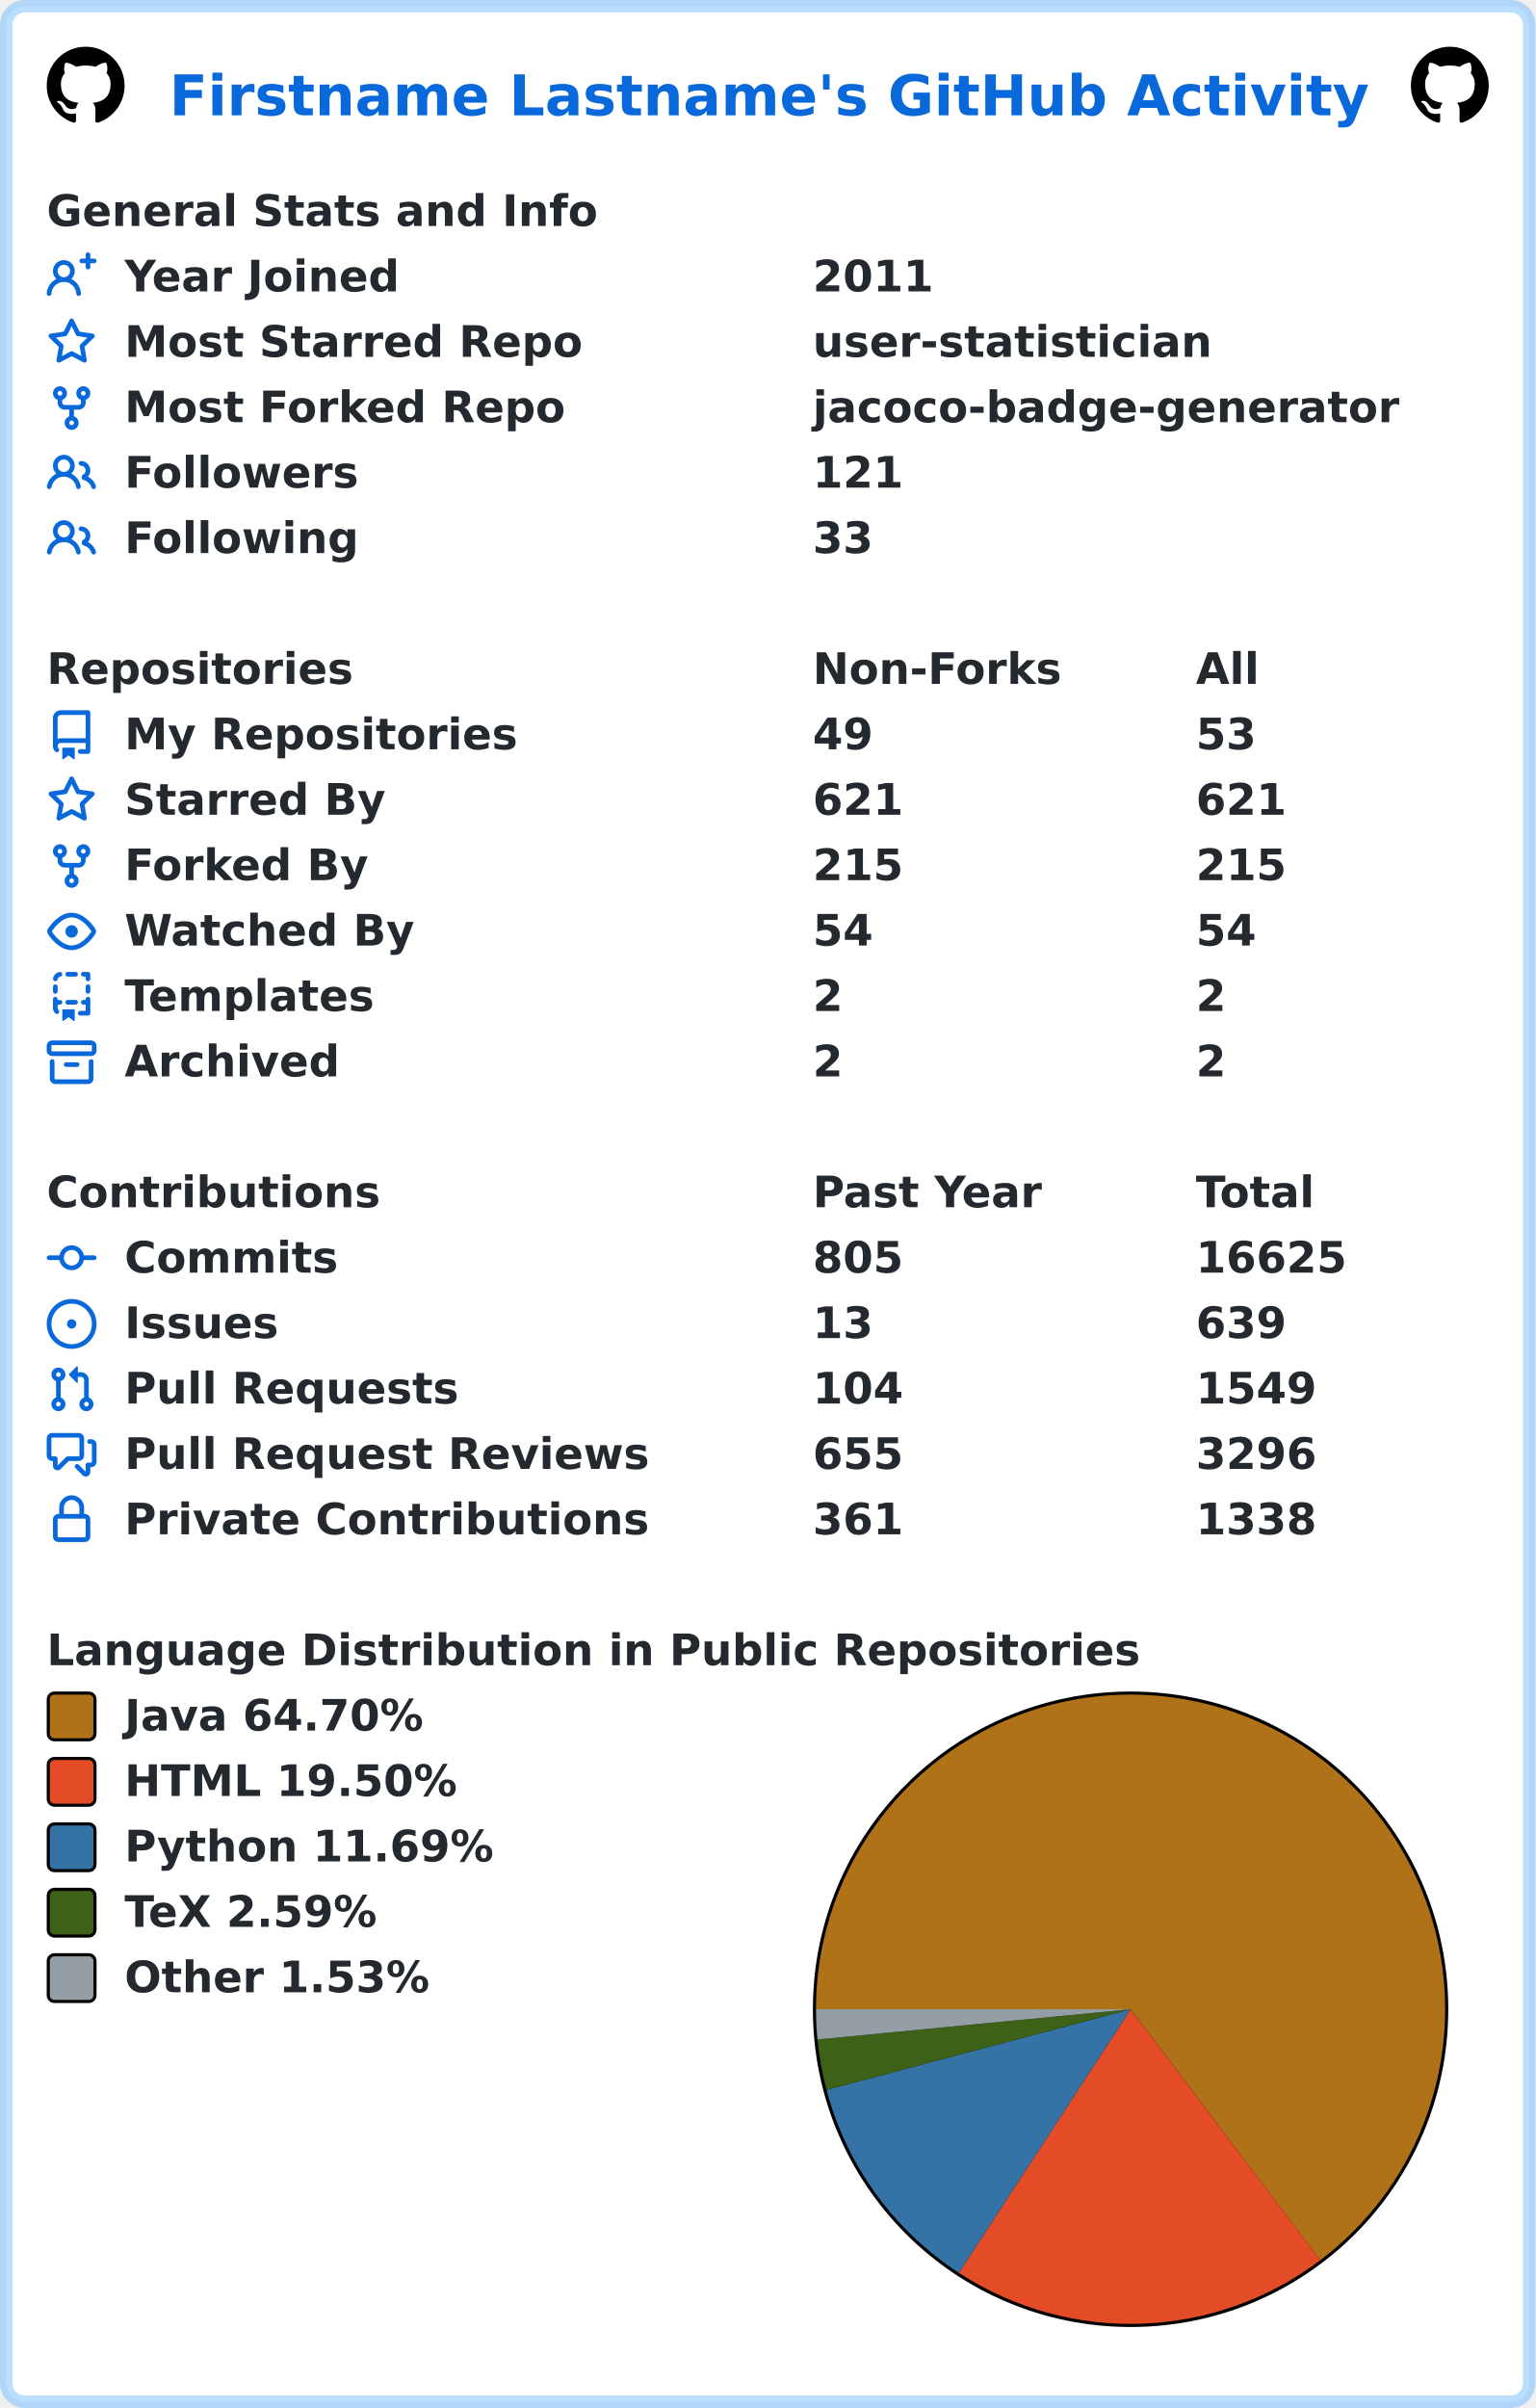
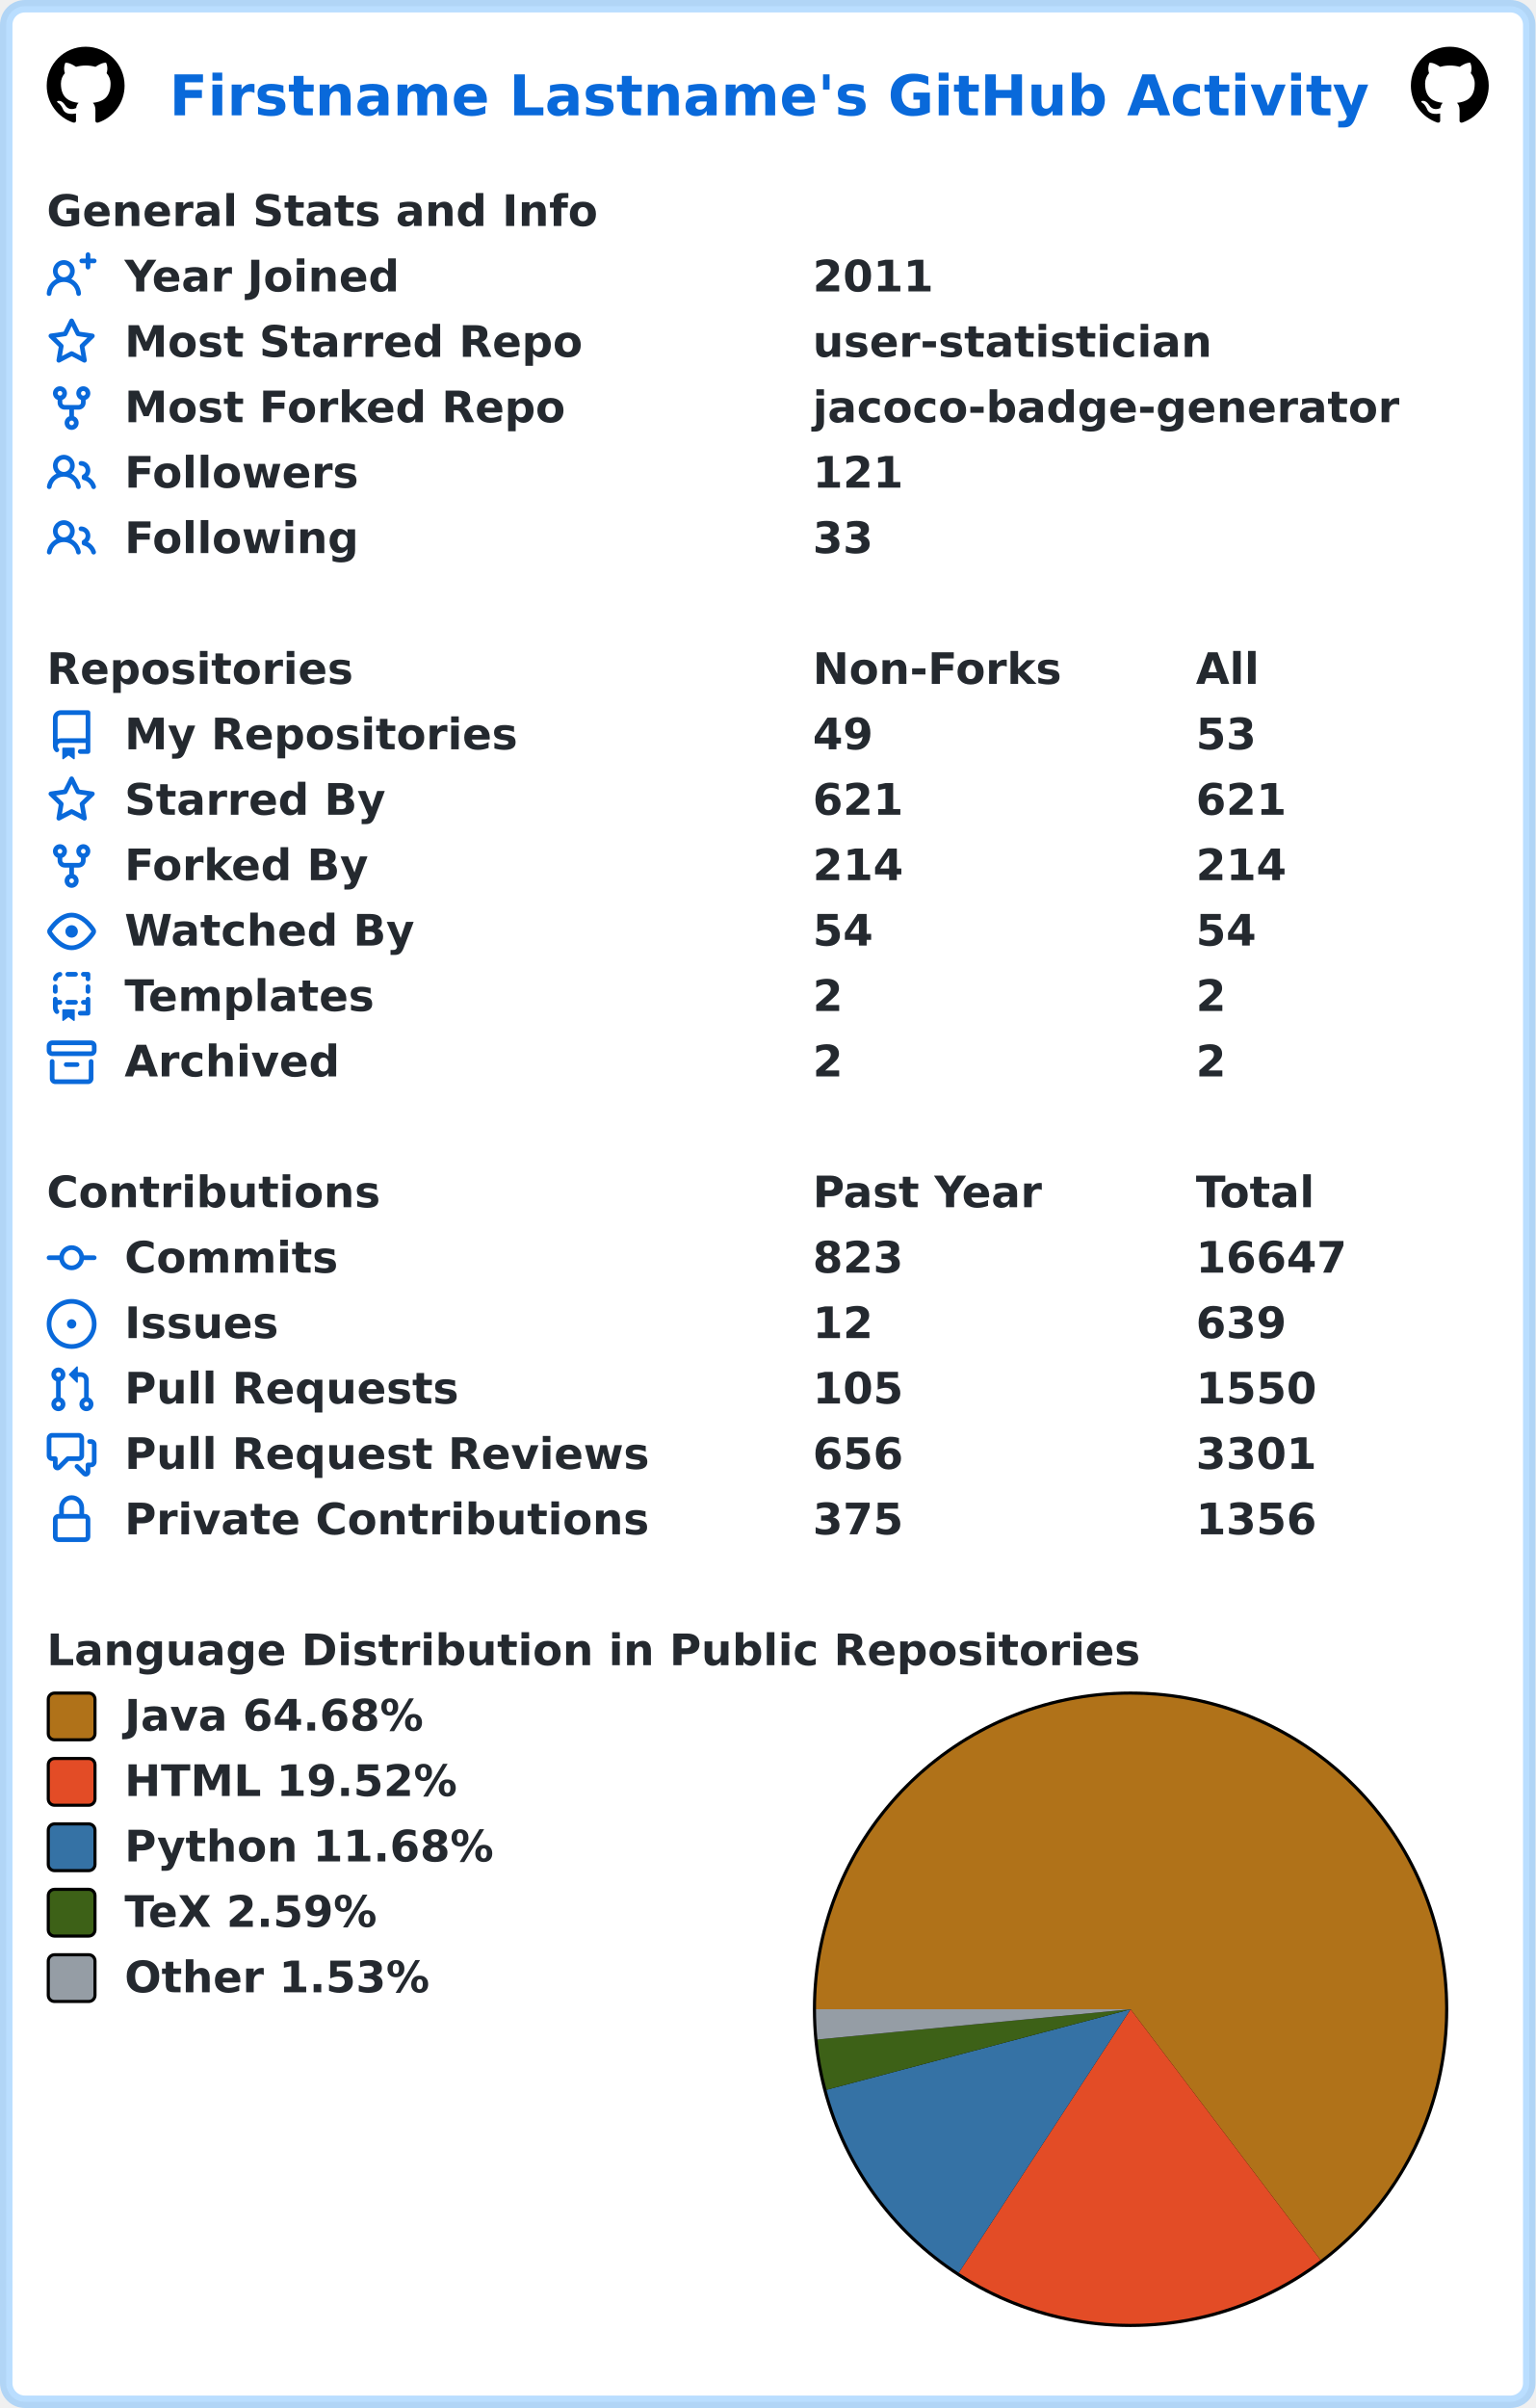
<svg xmlns="http://www.w3.org/2000/svg" width="493" height="773" viewBox="0 0 493 773" lang="en" xml:lang="en">
  <rect x="2" y="2" stroke-width="4" rx="6" width="489" height="769" stroke="rgba(84,174,255,0.4)" fill="#ffffff" />
  <g font-weight="600" font-size="110pt" font-family="Verdana,Geneva,DejaVu Sans,sans-serif" text-rendering="geometricPrecision">
    <text x="442" y="301" lengthAdjust="spacingAndGlyphs" textLength="3117" transform="scale(0.123)" fill="#0969da">Firstname Lastname's GitHub Activity</text>
    <svg x="15" y="15" width="25" height="25" viewBox="0 0 16 16">
      <path fill="#000000" fill-rule="evenodd" d="M8 0C3.58 0 0 3.58 0 8c0 3.54 2.29 6.53 5.47 7.59.4.07.55-.17.55-.38 0-.19-.01-.82-.01-1.49-2.01.37-2.53-.49-2.69-.94-.09-.23-.48-.94-.82-1.13-.28-.15-.68-.52-.01-.53.63-.01 1.08.58 1.23.82.72 1.21 1.87.87 2.33.66.07-.52.28-.87.51-1.07-1.78-.2-3.64-.89-3.64-3.95 0-.87.31-1.59.82-2.15-.08-.2-.36-1.02.08-2.12 0 0 .67-.21 2.2.82.64-.18 1.32-.27 2-.27.68 0 1.36.09 2 .27 1.53-1.04 2.2-.82 2.2-.82.44 1.1.16 1.92.08 2.12.51.56.82 1.27.82 2.15 0 3.07-1.87 3.75-3.65 3.95.29.25.54.73.54 1.48 0 1.07-.01 1.93-.01 2.2 0 .21.15.46.55.38A8.013 8.013 0 0016 8c0-4.42-3.58-8-8-8z" />
    </svg>
    <svg x="453" y="15" width="25" height="25" viewBox="0 0 16 16">
      <path fill="#000000" fill-rule="evenodd" d="M8 0C3.58 0 0 3.58 0 8c0 3.54 2.29 6.53 5.47 7.59.4.07.55-.17.55-.38 0-.19-.01-.82-.01-1.49-2.01.37-2.53-.49-2.69-.94-.09-.23-.48-.94-.82-1.13-.28-.15-.68-.52-.01-.53.63-.01 1.08.58 1.23.82.72 1.21 1.87.87 2.33.66.07-.52.28-.87.51-1.07-1.78-.2-3.64-.89-3.64-3.95 0-.87.31-1.59.82-2.15-.08-.2-.36-1.02.08-2.12 0 0 .67-.21 2.2.82.64-.18 1.32-.27 2-.27.68 0 1.36.09 2 .27 1.53-1.04 2.2-.82 2.2-.82.44 1.1.16 1.92.08 2.12.51.56.82 1.27.82 2.15 0 3.07-1.87 3.75-3.65 3.95.29.25.54.73.54 1.48 0 1.07-.01 1.93-.01 2.2 0 .21.15.46.55.38A8.013 8.013 0 0016 8c0-4.42-3.58-8-8-8z" />
    </svg>
    <g transform="translate(0, 60)" fill="#24292f">
      <g transform="translate(15, 0)">
        <g transform="scale(0.095)">
          <text x="0" y="132" textLength="1851" lengthAdjust="spacingAndGlyphs">General Stats and Info</text>
        </g>
      </g>
      <g transform="translate(15, 21)">
        <path fill="#0969da" fill-rule="evenodd" d="M13.25 0a.75.75 0 01.75.75V2h1.25a.75.75 0 010 1.5H14v1.25a.75.75 0 01-1.5 0V3.5h-1.25a.75.75 0 010-1.5h1.25V.75a.75.75 0 01.75-.75zM5.5 4a2 2 0 100 4 2 2 0 000-4zm2.4 4.548a3.5 3.5 0 10-4.799 0 5.527 5.527 0 00-3.1 4.66.75.75 0 101.498.085A4.01 4.01 0 015.5 9.5a4.01 4.01 0 014.001 3.793.75.75 0 101.498-.086 5.527 5.527 0 00-3.1-4.659z" />
        <g transform="scale(0.095)">
          <text lengthAdjust="spacingAndGlyphs" textLength="932" x="263" y="132">Year Joined</text>
          <text lengthAdjust="spacingAndGlyphs" textLength="420" x="2589" y="132">2011</text>
        </g>
      </g>
      <g transform="translate(15, 42)">
        <path fill="#0969da" fill-rule="evenodd" d="M8 .25a.75.75 0 01.673.418l1.882 3.815 4.21.612a.75.75 0 01.416 1.279l-3.046 2.97.719 4.192a.75.75 0 01-1.088.791L8 12.347l-3.766 1.98a.75.75 0 01-1.088-.79l.72-4.194L.818 6.374a.75.75 0 01.416-1.28l4.21-.611L7.327.668A.75.75 0 018 .25zm0 2.445L6.615 5.5a.75.75 0 01-.564.41l-3.097.45 2.24 2.184a.75.75 0 01.216.664l-.528 3.084 2.769-1.456a.75.75 0 01.698 0l2.77 1.456-.53-3.084a.75.75 0 01.216-.664l2.24-2.183-3.096-.45a.75.75 0 01-.564-.41L8 2.694v.001z" />
        <g transform="scale(0.095)">
          <text lengthAdjust="spacingAndGlyphs" textLength="1532" x="263" y="132">Most Starred Repo</text>
          <text lengthAdjust="spacingAndGlyphs" textLength="1320" x="2589" y="132">user-statistician</text>
        </g>
      </g>
      <g transform="translate(15, 63)">
        <path fill="#0969da" fill-rule="evenodd" d="M5 3.25a.75.75 0 11-1.5 0 .75.75 0 011.5 0zm0 2.122a2.25 2.25 0 10-1.5 0v.878A2.25 2.25 0 005.75 8.5h1.5v2.128a2.251 2.251 0 101.5 0V8.5h1.5a2.25 2.25 0 002.25-2.25v-.878a2.25 2.25 0 10-1.5 0v.878a.75.75 0 01-.75.75h-4.5A.75.75 0 015 6.25v-.878zm3.75 7.378a.75.75 0 11-1.5 0 .75.75 0 011.5 0zm3-8.75a.75.75 0 100-1.5.75.75 0 000 1.5z" />
        <g transform="scale(0.095)">
          <text lengthAdjust="spacingAndGlyphs" textLength="1485" x="263" y="132">Most Forked Repo</text>
          <text lengthAdjust="spacingAndGlyphs" textLength="1986" x="2589" y="132">jacoco-badge-generator</text>
        </g>
      </g>
      <g transform="translate(15, 84)">
        <path fill="#0969da" fill-rule="evenodd" d="M5.5 3.5a2 2 0 100 4 2 2 0 000-4zM2 5.5a3.5 3.5 0 115.898 2.549 5.507 5.507 0 013.034 4.084.75.75 0 11-1.482.235 4.001 4.001 0 00-7.9 0 .75.75 0 01-1.482-.236A5.507 5.507 0 013.102 8.05 3.49 3.49 0 012 5.5zM11 4a.75.75 0 100 1.5 1.5 1.5 0 01.666 2.844.75.75 0 00-.416.672v.352a.75.75 0 00.574.73c1.2.289 2.162 1.2 2.522 2.372a.75.75 0 101.434-.44 5.01 5.01 0 00-2.56-3.012A3 3 0 0011 4z" />
        <g transform="scale(0.095)">
          <text lengthAdjust="spacingAndGlyphs" textLength="778" x="263" y="132">Followers</text>
          <text lengthAdjust="spacingAndGlyphs" textLength="315" x="2589" y="132">121</text>
        </g>
      </g>
      <g transform="translate(15, 105)">
        <path fill="#0969da" fill-rule="evenodd" d="M5.5 3.5a2 2 0 100 4 2 2 0 000-4zM2 5.5a3.5 3.5 0 115.898 2.549 5.507 5.507 0 013.034 4.084.75.75 0 11-1.482.235 4.001 4.001 0 00-7.9 0 .75.75 0 01-1.482-.236A5.507 5.507 0 013.102 8.05 3.49 3.49 0 012 5.5zM11 4a.75.75 0 100 1.5 1.5 1.5 0 01.666 2.844.75.75 0 00-.416.672v.352a.75.75 0 00.574.73c1.2.289 2.162 1.2 2.522 2.372a.75.75 0 101.434-.44 5.01 5.01 0 00-2.56-3.012A3 3 0 0011 4z" />
        <g transform="scale(0.095)">
          <text lengthAdjust="spacingAndGlyphs" textLength="780" x="263" y="132">Following</text>
          <text lengthAdjust="spacingAndGlyphs" textLength="210" x="2589" y="132">33</text>
        </g>
      </g>
    </g>
    <g transform="translate(0, 207)" fill="#24292f">
      <g transform="translate(15, 0)">
        <g transform="scale(0.095)">
          <text x="0" y="132" textLength="1020" lengthAdjust="spacingAndGlyphs">Repositories</text>
          <text x="2589" y="132" textLength="832" lengthAdjust="spacingAndGlyphs">Non-Forks</text>
          <text x="3884" y="132" textLength="206" lengthAdjust="spacingAndGlyphs">All</text>
        </g>
      </g>
      <g transform="translate(15, 21)">
        <path fill="#0969da" fill-rule="evenodd" d="M2 2.5A2.5 2.5 0 014.5 0h8.75a.75.75 0 01.75.75v12.5a.75.75 0 01-.75.75h-2.5a.75.75 0 110-1.5h1.75v-2h-8a1 1 0 00-.714 1.7.75.75 0 01-1.072 1.05A2.495 2.495 0 012 11.5v-9zm10.5-1V9h-8c-.356 0-.694.074-1 .208V2.5a1 1 0 011-1h8zM5 12.25v3.25a.25.25 0 00.4.2l1.45-1.087a.25.25 0 01.3 0L8.6 15.7a.25.25 0 00.4-.2v-3.25a.25.25 0 00-.25-.25h-3.5a.25.25 0 00-.25.25z" />
        <g transform="scale(0.095)">
          <text lengthAdjust="spacingAndGlyphs" textLength="1312" x="263" y="132">My Repositories</text>
          <text lengthAdjust="spacingAndGlyphs" textLength="210" x="2589" y="132">49</text>
          <text lengthAdjust="spacingAndGlyphs" textLength="210" x="3884" y="132">53</text>
        </g>
      </g>
      <g transform="translate(15, 42)">
        <path fill="#0969da" fill-rule="evenodd" d="M8 .25a.75.75 0 01.673.418l1.882 3.815 4.21.612a.75.75 0 01.416 1.279l-3.046 2.97.719 4.192a.75.75 0 01-1.088.791L8 12.347l-3.766 1.98a.75.75 0 01-1.088-.79l.72-4.194L.818 6.374a.75.75 0 01.416-1.28l4.21-.611L7.327.668A.75.75 0 018 .25zm0 2.445L6.615 5.5a.75.75 0 01-.564.41l-3.097.45 2.24 2.184a.75.75 0 01.216.664l-.528 3.084 2.769-1.456a.75.75 0 01.698 0l2.77 1.456-.53-3.084a.75.75 0 01.216-.664l2.24-2.183-3.096-.45a.75.75 0 01-.564-.41L8 2.694v.001z" />
        <g transform="scale(0.095)">
          <text lengthAdjust="spacingAndGlyphs" textLength="874" x="263" y="132">Starred By</text>
          <text lengthAdjust="spacingAndGlyphs" textLength="315" x="2589" y="132">621</text>
          <text lengthAdjust="spacingAndGlyphs" textLength="315" x="3884" y="132">621</text>
        </g>
      </g>
      <g transform="translate(15, 63)">
        <path fill="#0969da" fill-rule="evenodd" d="M5 3.25a.75.75 0 11-1.5 0 .75.75 0 011.5 0zm0 2.122a2.25 2.25 0 10-1.5 0v.878A2.25 2.25 0 005.75 8.5h1.5v2.128a2.251 2.251 0 101.5 0V8.5h1.5a2.25 2.25 0 002.25-2.25v-.878a2.25 2.25 0 10-1.5 0v.878a.75.75 0 01-.75.75h-4.5A.75.75 0 015 6.25v-.878zm3.75 7.378a.75.75 0 11-1.5 0 .75.75 0 011.5 0zm3-8.75a.75.75 0 100-1.5.75.75 0 000 1.5z" />
        <g transform="scale(0.095)">
          <text lengthAdjust="spacingAndGlyphs" textLength="828" x="263" y="132">Forked By</text>
-           <text lengthAdjust="spacingAndGlyphs" textLength="315" x="2589" y="132">215</text>
-           <text lengthAdjust="spacingAndGlyphs" textLength="315" x="3884" y="132">215</text>
+           <text lengthAdjust="spacingAndGlyphs" textLength="315" x="2589" y="132">214</text>
+           <text lengthAdjust="spacingAndGlyphs" textLength="315" x="3884" y="132">214</text>
        </g>
      </g>
      <g transform="translate(15, 84)">
        <path fill="#0969da" fill-rule="evenodd" d="M1.679 7.932c.412-.621 1.242-1.75 2.366-2.717C5.175 4.242 6.527 3.5 8 3.5c1.473 0 2.824.742 3.955 1.715 1.124.967 1.954 2.096 2.366 2.717a.119.119 0 010 .136c-.412.621-1.242 1.75-2.366 2.717C10.825 11.758 9.473 12.5 8 12.5c-1.473 0-2.824-.742-3.955-1.715C2.92 9.818 2.09 8.69 1.679 8.068a.119.119 0 010-.136zM8 2c-1.981 0-3.67.992-4.933 2.078C1.797 5.169.88 6.423.43 7.1a1.619 1.619 0 000 1.798c.45.678 1.367 1.932 2.637 3.024C4.329 13.008 6.019 14 8 14c1.981 0 3.67-.992 4.933-2.078 1.27-1.091 2.187-2.345 2.637-3.023a1.619 1.619 0 000-1.798c-.45-.678-1.367-1.932-2.637-3.023C11.671 2.992 9.981 2 8 2zm0 8a2 2 0 100-4 2 2 0 000 4z" />
        <g transform="scale(0.095)">
          <text lengthAdjust="spacingAndGlyphs" textLength="993" x="263" y="132">Watched By</text>
          <text lengthAdjust="spacingAndGlyphs" textLength="210" x="2589" y="132">54</text>
          <text lengthAdjust="spacingAndGlyphs" textLength="210" x="3884" y="132">54</text>
        </g>
      </g>
      <g transform="translate(15, 105)">
        <path fill="#0969da" fill-rule="evenodd" d="M6 .75A.75.75 0 016.75 0h2.5a.75.75 0 010 1.5h-2.5A.75.75 0 016 .75zm5 0a.75.75 0 01.75-.75h1.5a.75.75 0 01.75.75v1.5a.75.75 0 01-1.5 0V1.5h-.75A.75.75 0 0111 .75zM4.992.662a.75.75 0 01-.636.848c-.436.063-.783.41-.846.846a.75.75 0 01-1.485-.212A2.501 2.501 0 014.144.025a.75.75 0 01.848.637zM2.75 4a.75.75 0 01.75.75v1.5a.75.75 0 01-1.5 0v-1.5A.75.75 0 012.75 4zm10.5 0a.75.75 0 01.75.75v1.5a.75.75 0 01-1.5 0v-1.5a.75.75 0 01.75-.75zM2.75 8a.75.75 0 01.75.75v.268A1.72 1.72 0 013.75 9h.5a.75.75 0 010 1.5h-.5a.25.25 0 00-.25.25v.75c0 .28.114.532.3.714a.75.75 0 01-1.05 1.072A2.495 2.495 0 012 11.5V8.75A.75.75 0 012.75 8zm10.5 0a.75.75 0 01.75.75v4.5a.75.75 0 01-.75.75h-2.5a.75.75 0 010-1.5h1.75v-2h-.75a.75.75 0 010-1.5h.75v-.25a.75.75 0 01.75-.75zM6 9.75A.75.75 0 016.75 9h2.5a.75.75 0 010 1.5h-2.5A.75.75 0 016 9.75zm-1 2.5v3.25a.25.25 0 00.4.2l1.45-1.087a.25.25 0 01.3 0L8.6 15.7a.25.25 0 00.4-.2v-3.25a.25.25 0 00-.25-.25h-3.5a.25.25 0 00-.25.25z" />
        <g transform="scale(0.095)">
          <text lengthAdjust="spacingAndGlyphs" textLength="868" x="263" y="132">Templates</text>
          <text lengthAdjust="spacingAndGlyphs" textLength="105" x="2589" y="132">2</text>
          <text lengthAdjust="spacingAndGlyphs" textLength="105" x="3884" y="132">2</text>
        </g>
      </g>
      <g transform="translate(15, 126)">
        <path fill="#0969da" fill-rule="evenodd" d="M1.75 2.5a.25.25 0 00-.25.25v1.5c0 .138.112.25.25.25h12.5a.25.25 0 00.25-.25v-1.5a.25.25 0 00-.25-.25H1.75zM0 2.75C0 1.784.784 1 1.75 1h12.5c.966 0 1.75.784 1.75 1.75v1.5A1.75 1.75 0 0114.25 6H1.75A1.75 1.75 0 010 4.25v-1.5zM1.75 7a.75.75 0 01.75.75v5.5c0 .138.112.25.25.25h10.5a.25.25 0 00.25-.25v-5.5a.75.75 0 111.5 0v5.5A1.75 1.75 0 0113.25 15H2.75A1.75 1.75 0 011 13.25v-5.5A.75.75 0 011.75 7zm4.5 1a.75.75 0 000 1.5h3.5a.75.75 0 100-1.5h-3.5z" />
        <g transform="scale(0.095)">
          <text lengthAdjust="spacingAndGlyphs" textLength="726" x="263" y="132">Archived</text>
          <text lengthAdjust="spacingAndGlyphs" textLength="105" x="2589" y="132">2</text>
          <text lengthAdjust="spacingAndGlyphs" textLength="105" x="3884" y="132">2</text>
        </g>
      </g>
    </g>
    <g transform="translate(0, 375)" fill="#24292f">
      <g transform="translate(15, 0)">
        <g transform="scale(0.095)">
          <text x="0" y="132" textLength="1112" lengthAdjust="spacingAndGlyphs">Contributions</text>
          <text x="2589" y="132" textLength="774" lengthAdjust="spacingAndGlyphs">Past Year</text>
          <text x="3884" y="132" textLength="414" lengthAdjust="spacingAndGlyphs">Total</text>
        </g>
      </g>
      <g transform="translate(15, 21)">
        <path fill="#0969da" fill-rule="evenodd" d="M10.5 7.75a2.5 2.5 0 11-5 0 2.5 2.5 0 015 0zm1.43.75a4.002 4.002 0 01-7.86 0H.75a.75.75 0 110-1.5h3.32a4.001 4.001 0 017.86 0h3.32a.75.75 0 110 1.5h-3.32z" />
        <g transform="scale(0.095)">
          <text lengthAdjust="spacingAndGlyphs" textLength="734" x="263" y="132">Commits</text>
-           <text lengthAdjust="spacingAndGlyphs" textLength="315" x="2589" y="132">805</text>
-           <text lengthAdjust="spacingAndGlyphs" textLength="525" x="3884" y="132">16625</text>
+           <text lengthAdjust="spacingAndGlyphs" textLength="315" x="2589" y="132">823</text>
+           <text lengthAdjust="spacingAndGlyphs" textLength="525" x="3884" y="132">16647</text>
        </g>
      </g>
      <g transform="translate(15, 42)">
        <path fill="#0969da" d="M8 9.5a1.5 1.5 0 100-3 1.5 1.5 0 000 3z" />
        <path fill="#0969da" fill-rule="evenodd" d="M8 0a8 8 0 100 16A8 8 0 008 0zM1.5 8a6.5 6.5 0 1113 0 6.5 6.5 0 01-13 0z" />
        <g transform="scale(0.095)">
          <text lengthAdjust="spacingAndGlyphs" textLength="512" x="263" y="132">Issues</text>
-           <text lengthAdjust="spacingAndGlyphs" textLength="210" x="2589" y="132">13</text>
+           <text lengthAdjust="spacingAndGlyphs" textLength="210" x="2589" y="132">12</text>
          <text lengthAdjust="spacingAndGlyphs" textLength="315" x="3884" y="132">639</text>
        </g>
      </g>
      <g transform="translate(15, 63)">
        <path fill="#0969da" fill-rule="evenodd" d="M7.177 3.073L9.573.677A.25.25 0 0110 .854v4.792a.25.25 0 01-.427.177L7.177 3.427a.25.25 0 010-.354zM3.75 2.5a.75.75 0 100 1.5.75.75 0 000-1.5zm-2.25.75a2.25 2.25 0 113 2.122v5.256a2.251 2.251 0 11-1.5 0V5.372A2.25 2.25 0 011.5 3.25zM11 2.5h-1V4h1a1 1 0 011 1v5.628a2.251 2.251 0 101.5 0V5A2.5 2.5 0 0011 2.5zm1 10.25a.75.75 0 111.5 0 .75.75 0 01-1.5 0zM3.75 12a.75.75 0 100 1.5.75.75 0 000-1.5z" />
        <g transform="scale(0.095)">
          <text lengthAdjust="spacingAndGlyphs" textLength="1113" x="263" y="132">Pull Requests</text>
-           <text lengthAdjust="spacingAndGlyphs" textLength="315" x="2589" y="132">104</text>
-           <text lengthAdjust="spacingAndGlyphs" textLength="420" x="3884" y="132">1549</text>
+           <text lengthAdjust="spacingAndGlyphs" textLength="315" x="2589" y="132">105</text>
+           <text lengthAdjust="spacingAndGlyphs" textLength="420" x="3884" y="132">1550</text>
        </g>
      </g>
      <g transform="translate(15, 84)">
        <path fill="#0969da" fill-rule="evenodd" d="M1.5 2.75a.25.25 0 01.25-.25h8.5a.25.25 0 01.25.25v5.5a.25.25 0 01-.25.25h-3.5a.75.75 0 00-.53.22L3.5 11.44V9.25a.75.75 0 00-.75-.75h-1a.25.25 0 01-.25-.25v-5.5zM1.75 1A1.75 1.75 0 000 2.75v5.5C0 9.216.784 10 1.75 10H2v1.543a1.457 1.457 0 002.487 1.03L7.061 10h3.189A1.75 1.75 0 0012 8.25v-5.5A1.75 1.75 0 0010.25 1h-8.5zM14.5 4.75a.25.25 0 00-.25-.25h-.5a.75.75 0 110-1.5h.5c.966 0 1.75.784 1.75 1.75v5.5A1.75 1.75 0 0114.25 12H14v1.543a1.457 1.457 0 01-2.487 1.03L9.22 12.28a.75.75 0 111.06-1.06l2.22 2.22v-2.19a.75.75 0 01.75-.75h1a.25.25 0 00.25-.25v-5.5z" />
        <g transform="scale(0.095)">
          <text lengthAdjust="spacingAndGlyphs" textLength="1762" x="263" y="132">Pull Request Reviews</text>
-           <text lengthAdjust="spacingAndGlyphs" textLength="315" x="2589" y="132">655</text>
-           <text lengthAdjust="spacingAndGlyphs" textLength="420" x="3884" y="132">3296</text>
+           <text lengthAdjust="spacingAndGlyphs" textLength="315" x="2589" y="132">656</text>
+           <text lengthAdjust="spacingAndGlyphs" textLength="420" x="3884" y="132">3301</text>
        </g>
      </g>
      <g transform="translate(15, 105)">
        <path fill="#0969da" fill-rule="evenodd" d="M4 4v2h-.25A1.75 1.75 0 002 7.75v5.5c0 .966.784 1.75 1.75 1.75h8.5A1.75 1.75 0 0014 13.25v-5.5A1.75 1.75 0 0012.25 6H12V4a4 4 0 10-8 0zm6.5 2V4a2.5 2.5 0 00-5 0v2h5zM12 7.5h.25a.25.25 0 01.25.25v5.5a.25.25 0 01-.25.25h-8.5a.25.25 0 01-.25-.25v-5.5a.25.25 0 01.25-.25H12z" />
        <g transform="scale(0.095)">
          <text lengthAdjust="spacingAndGlyphs" textLength="1742" x="263" y="132">Private Contributions</text>
-           <text lengthAdjust="spacingAndGlyphs" textLength="315" x="2589" y="132">361</text>
-           <text lengthAdjust="spacingAndGlyphs" textLength="420" x="3884" y="132">1338</text>
+           <text lengthAdjust="spacingAndGlyphs" textLength="315" x="2589" y="132">375</text>
+           <text lengthAdjust="spacingAndGlyphs" textLength="420" x="3884" y="132">1356</text>
        </g>
      </g>
    </g>
    <g transform="translate(0, 522)" fill="#24292f">
      <g transform="translate(15, 0)">
        <g transform="scale(0.095)">
          <text x="0" y="132" textLength="3652" lengthAdjust="spacingAndGlyphs">Language Distribution in Public Repositories</text>
        </g>
      </g>
      <g transform="translate(261, 21)">
        <circle cx="102" cy="102" r="102" fill="#000000" />
      </g>
      <g transform="translate(262, 22)">
-         <path fill-rule="evenodd" fill="#b07219" d="M 0.0,101 A 101 101 0 1 1 161.908 181.568 L 101,101 Z" />
-         <path fill-rule="evenodd" fill="#e34c26" d="M 161.908,181.568 A 101 101 0 0 1 45.853 185.616 L 101,101 Z" />
-         <path fill-rule="evenodd" fill="#3572A5" d="M 45.853,185.616 A 101 101 0 0 1 3.368 126.863 L 101,101 Z" />
-         <path fill-rule="evenodd" fill="#3D6117" d="M 3.368,126.863 A 101 101 0 0 1 0.467 110.703 L 101,101 Z" />
-         <path fill-rule="evenodd" fill="#959da5" d="M 0.467,110.703 A 101 101 0 0 1 0.0 101 L 101,101 Z" />
+         <path fill-rule="evenodd" fill="#b07219" d="M 0.0,101 A 101 101 0 1 1 161.99 181.506 L 101,101 Z" />
+         <path fill-rule="evenodd" fill="#e34c26" d="M 161.99,181.506 A 101 101 0 0 1 45.832 185.602 L 101,101 Z" />
+         <path fill-rule="evenodd" fill="#3572A5" d="M 45.832,185.602 A 101 101 0 0 1 3.366 126.857 L 101,101 Z" />
+         <path fill-rule="evenodd" fill="#3D6117" d="M 3.366,126.857 A 101 101 0 0 1 0.467 110.701 L 101,101 Z" />
+         <path fill-rule="evenodd" fill="#959da5" d="M 0.467,110.701 A 101 101 0 0 1 0.0 101 L 101,101 Z" />
      </g>
      <g transform="translate(15, 21)">
        <rect x="0.5" y="0.5" rx="2" width="15" height="15" fill="#b07219" stroke-width="1" stroke="#000000" />
-         <text transform="scale(0.095)" x="263" y="132" textLength="1038" lengthAdjust="spacingAndGlyphs">Java 64.70%</text>
+         <text transform="scale(0.095)" x="263" y="132" textLength="1038" lengthAdjust="spacingAndGlyphs">Java 64.68%</text>
      </g>
      <g transform="translate(15, 42)">
        <rect x="0.5" y="0.5" rx="2" width="15" height="15" fill="#e34c26" stroke-width="1" stroke="#000000" />
-         <text transform="scale(0.095)" x="263" y="132" textLength="1142" lengthAdjust="spacingAndGlyphs">HTML 19.50%</text>
+         <text transform="scale(0.095)" x="263" y="132" textLength="1142" lengthAdjust="spacingAndGlyphs">HTML 19.52%</text>
      </g>
      <g transform="translate(15, 63)">
        <rect x="0.5" y="0.5" rx="2" width="15" height="15" fill="#3572A5" stroke-width="1" stroke="#000000" />
-         <text transform="scale(0.095)" x="263" y="132" textLength="1254" lengthAdjust="spacingAndGlyphs">Python 11.69%</text>
+         <text transform="scale(0.095)" x="263" y="132" textLength="1254" lengthAdjust="spacingAndGlyphs">Python 11.68%</text>
      </g>
      <g transform="translate(15, 84)">
        <rect x="0.5" y="0.5" rx="2" width="15" height="15" fill="#3D6117" stroke-width="1" stroke="#000000" />
        <text transform="scale(0.095)" x="263" y="132" textLength="894" lengthAdjust="spacingAndGlyphs">TeX 2.59%</text>
      </g>
      <g transform="translate(15, 105)">
        <rect x="0.5" y="0.5" rx="2" width="15" height="15" fill="#959da5" stroke-width="1" stroke="#000000" />
        <text transform="scale(0.095)" x="263" y="132" textLength="1047" lengthAdjust="spacingAndGlyphs">Other 1.53%</text>
      </g>
    </g>
  </g>
</svg>
